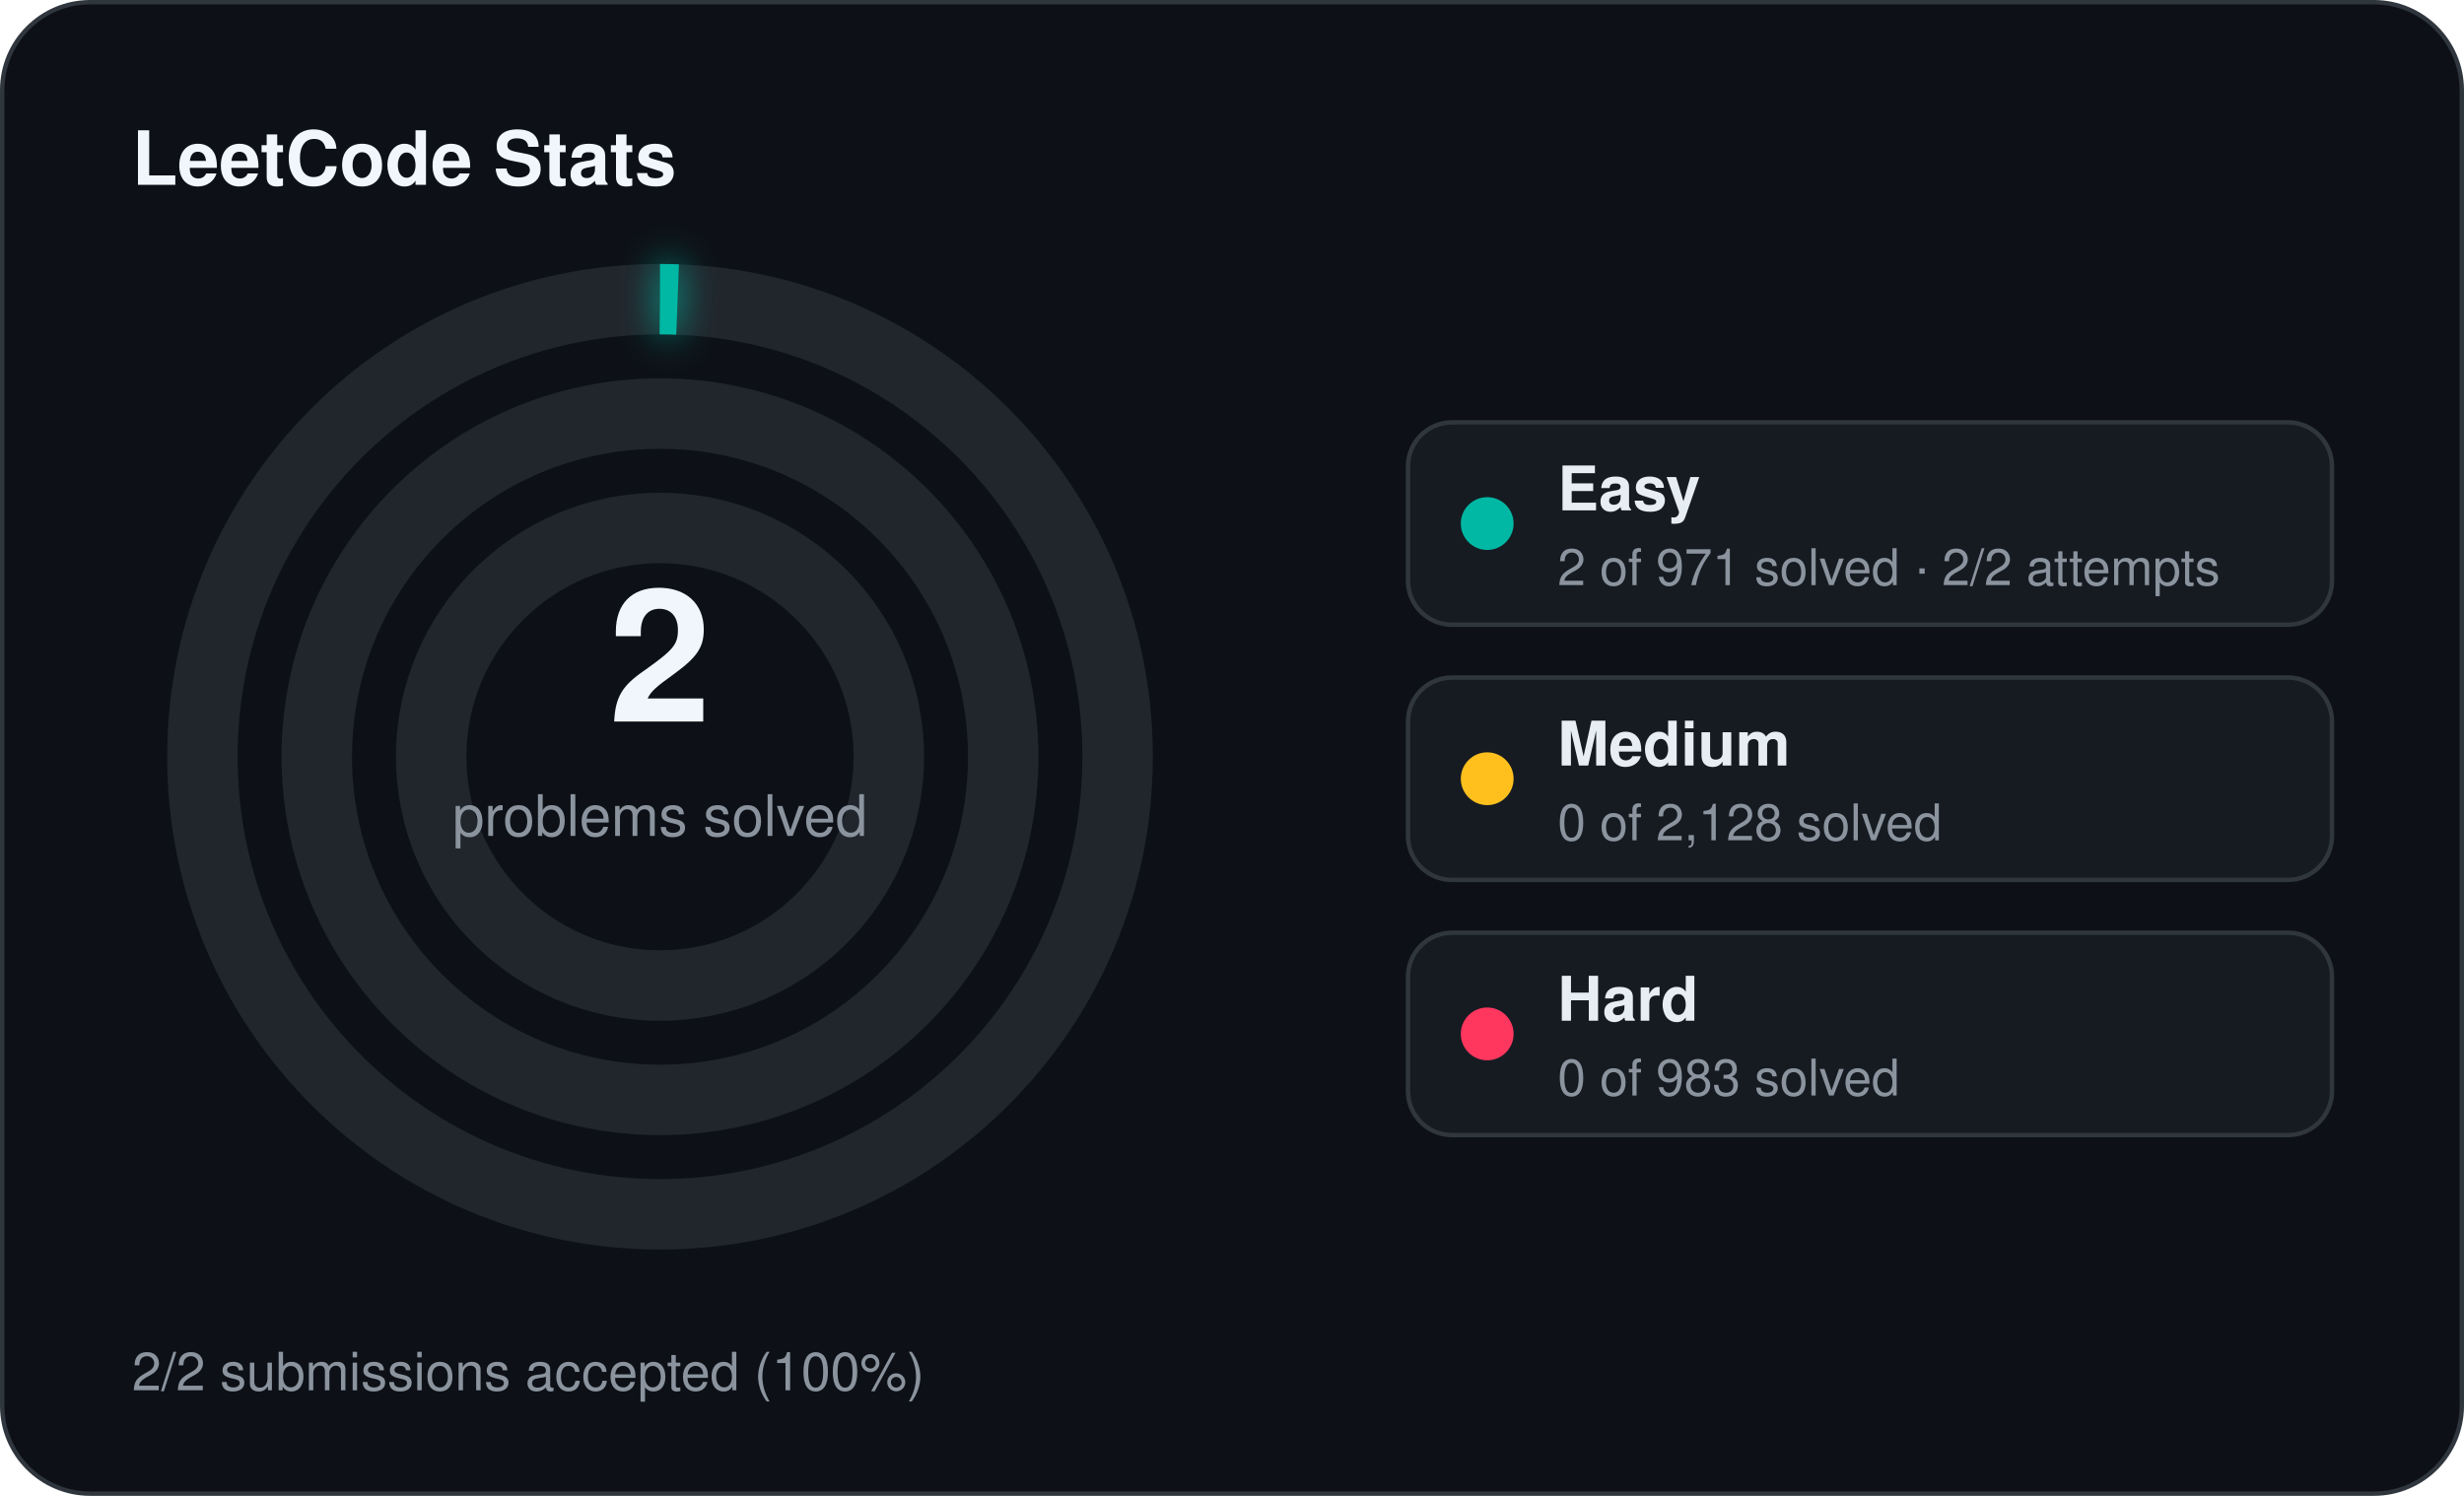
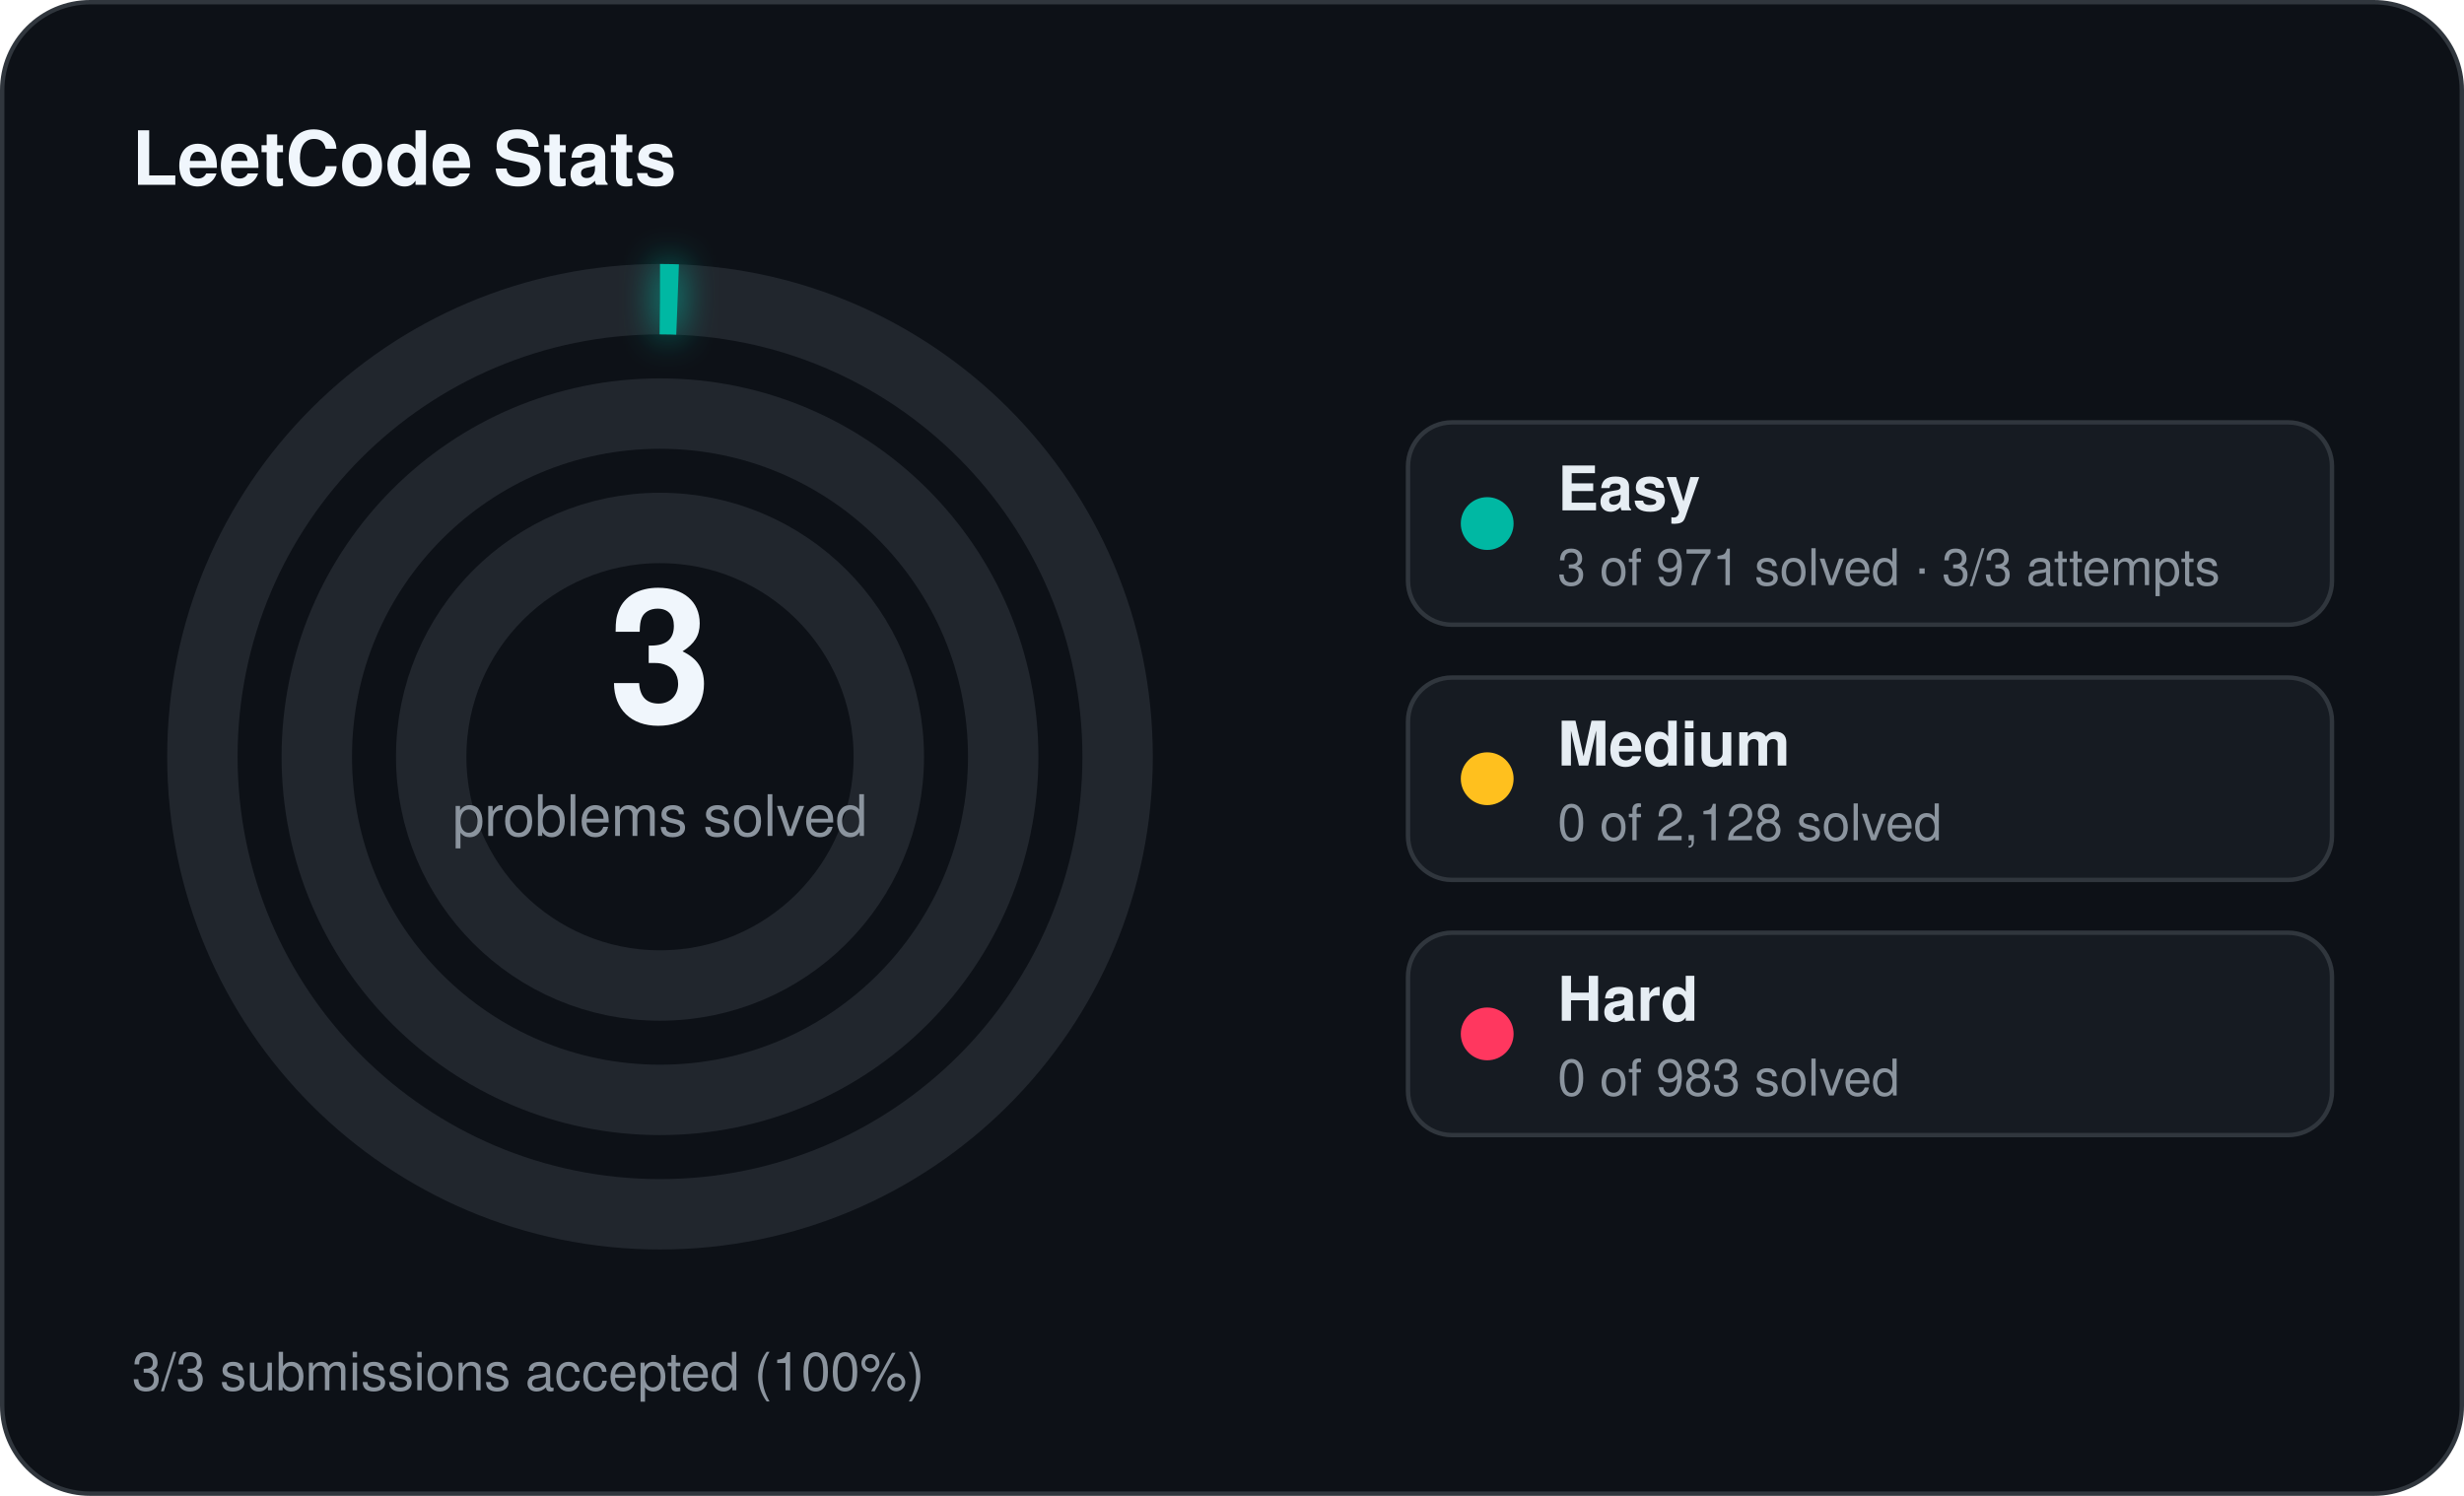
<svg xmlns="http://www.w3.org/2000/svg" width="560" height="340" viewBox="0 0 560 340">
  <defs>
    <filter id="stats-glow" x="-60%" y="-60%" width="220%" height="220%">
      <feGaussianBlur stdDeviation="4" result="blur" />
      <feMerge>
        <feMergeNode in="blur" />
        <feMergeNode in="SourceGraphic" />
      </feMerge>
    </filter>
  </defs>
  <rect x="0.5" y="0.5" width="559" height="339" rx="20" fill="#0d1117" stroke="#30363d" stroke-width="1" />
  <text x="30" y="42" fill="#f0f6fc" font-family="Segoe UI, Helvetica, Arial, sans-serif" font-size="17" font-weight="700">LeetCode Stats</text>
  <circle cx="150" cy="172" r="104" fill="none" stroke="#21262d" stroke-width="16" />
  <circle cx="150" cy="172" r="104" fill="none" stroke="#00b8a3" stroke-width="16" stroke-linecap="butt" stroke-dasharray="4.00 653.45" transform="rotate(-90 150 172)" filter="url(#stats-glow)" />
  <circle cx="150" cy="172" r="78" fill="none" stroke="#21262d" stroke-width="16" />
  <circle cx="150" cy="172" r="52" fill="none" stroke="#21262d" stroke-width="16" />
-   <text x="150" y="164" text-anchor="middle" fill="#f0f6fc" font-family="Segoe UI, Helvetica, Arial, sans-serif" font-size="42" font-weight="700">2</text>
+   <text x="150" y="164" text-anchor="middle" fill="#f0f6fc" font-family="Segoe UI, Helvetica, Arial, sans-serif" font-size="42" font-weight="700">3</text>
  <text x="150" y="190" text-anchor="middle" fill="#8b949e" font-family="Segoe UI, Helvetica, Arial, sans-serif" font-size="13">problems solved</text>
  <rect x="320" y="96" width="210" height="46" rx="10" fill="#161b22" stroke="#30363d" stroke-width="1" />
  <circle cx="338" cy="119" r="6" fill="#00b8a3" />
  <text x="354" y="116" fill="#e6edf3" font-family="Segoe UI, Helvetica, Arial, sans-serif" font-size="14" font-weight="600">Easy</text>
-   <text x="354" y="133" fill="#8b949e" font-family="Segoe UI, Helvetica, Arial, sans-serif" font-size="11.5">2 of 971 solved · 2/2 attempts</text>
+   <text x="354" y="133" fill="#8b949e" font-family="Segoe UI, Helvetica, Arial, sans-serif" font-size="11.5">3 of 971 solved · 3/3 attempts</text>
  <rect x="320" y="154" width="210" height="46" rx="10" fill="#161b22" stroke="#30363d" stroke-width="1" />
  <circle cx="338" cy="177" r="6" fill="#ffc01e" />
  <text x="354" y="174" fill="#e6edf3" font-family="Segoe UI, Helvetica, Arial, sans-serif" font-size="14" font-weight="600">Medium</text>
  <text x="354" y="191" fill="#8b949e" font-family="Segoe UI, Helvetica, Arial, sans-serif" font-size="11.5">0 of 2,128 solved</text>
  <rect x="320" y="212" width="210" height="46" rx="10" fill="#161b22" stroke="#30363d" stroke-width="1" />
  <circle cx="338" cy="235" r="6" fill="#ff375f" />
  <text x="354" y="232" fill="#e6edf3" font-family="Segoe UI, Helvetica, Arial, sans-serif" font-size="14" font-weight="600">Hard</text>
  <text x="354" y="249" fill="#8b949e" font-family="Segoe UI, Helvetica, Arial, sans-serif" font-size="11.5">0 of 983 solved</text>
-   <text x="30" y="316" fill="#8b949e" font-family="Segoe UI, Helvetica, Arial, sans-serif" font-size="12">2/2 submissions accepted (100%)</text>
+   <text x="30" y="316" fill="#8b949e" font-family="Segoe UI, Helvetica, Arial, sans-serif" font-size="12">3/3 submissions accepted (100%)</text>
</svg>
